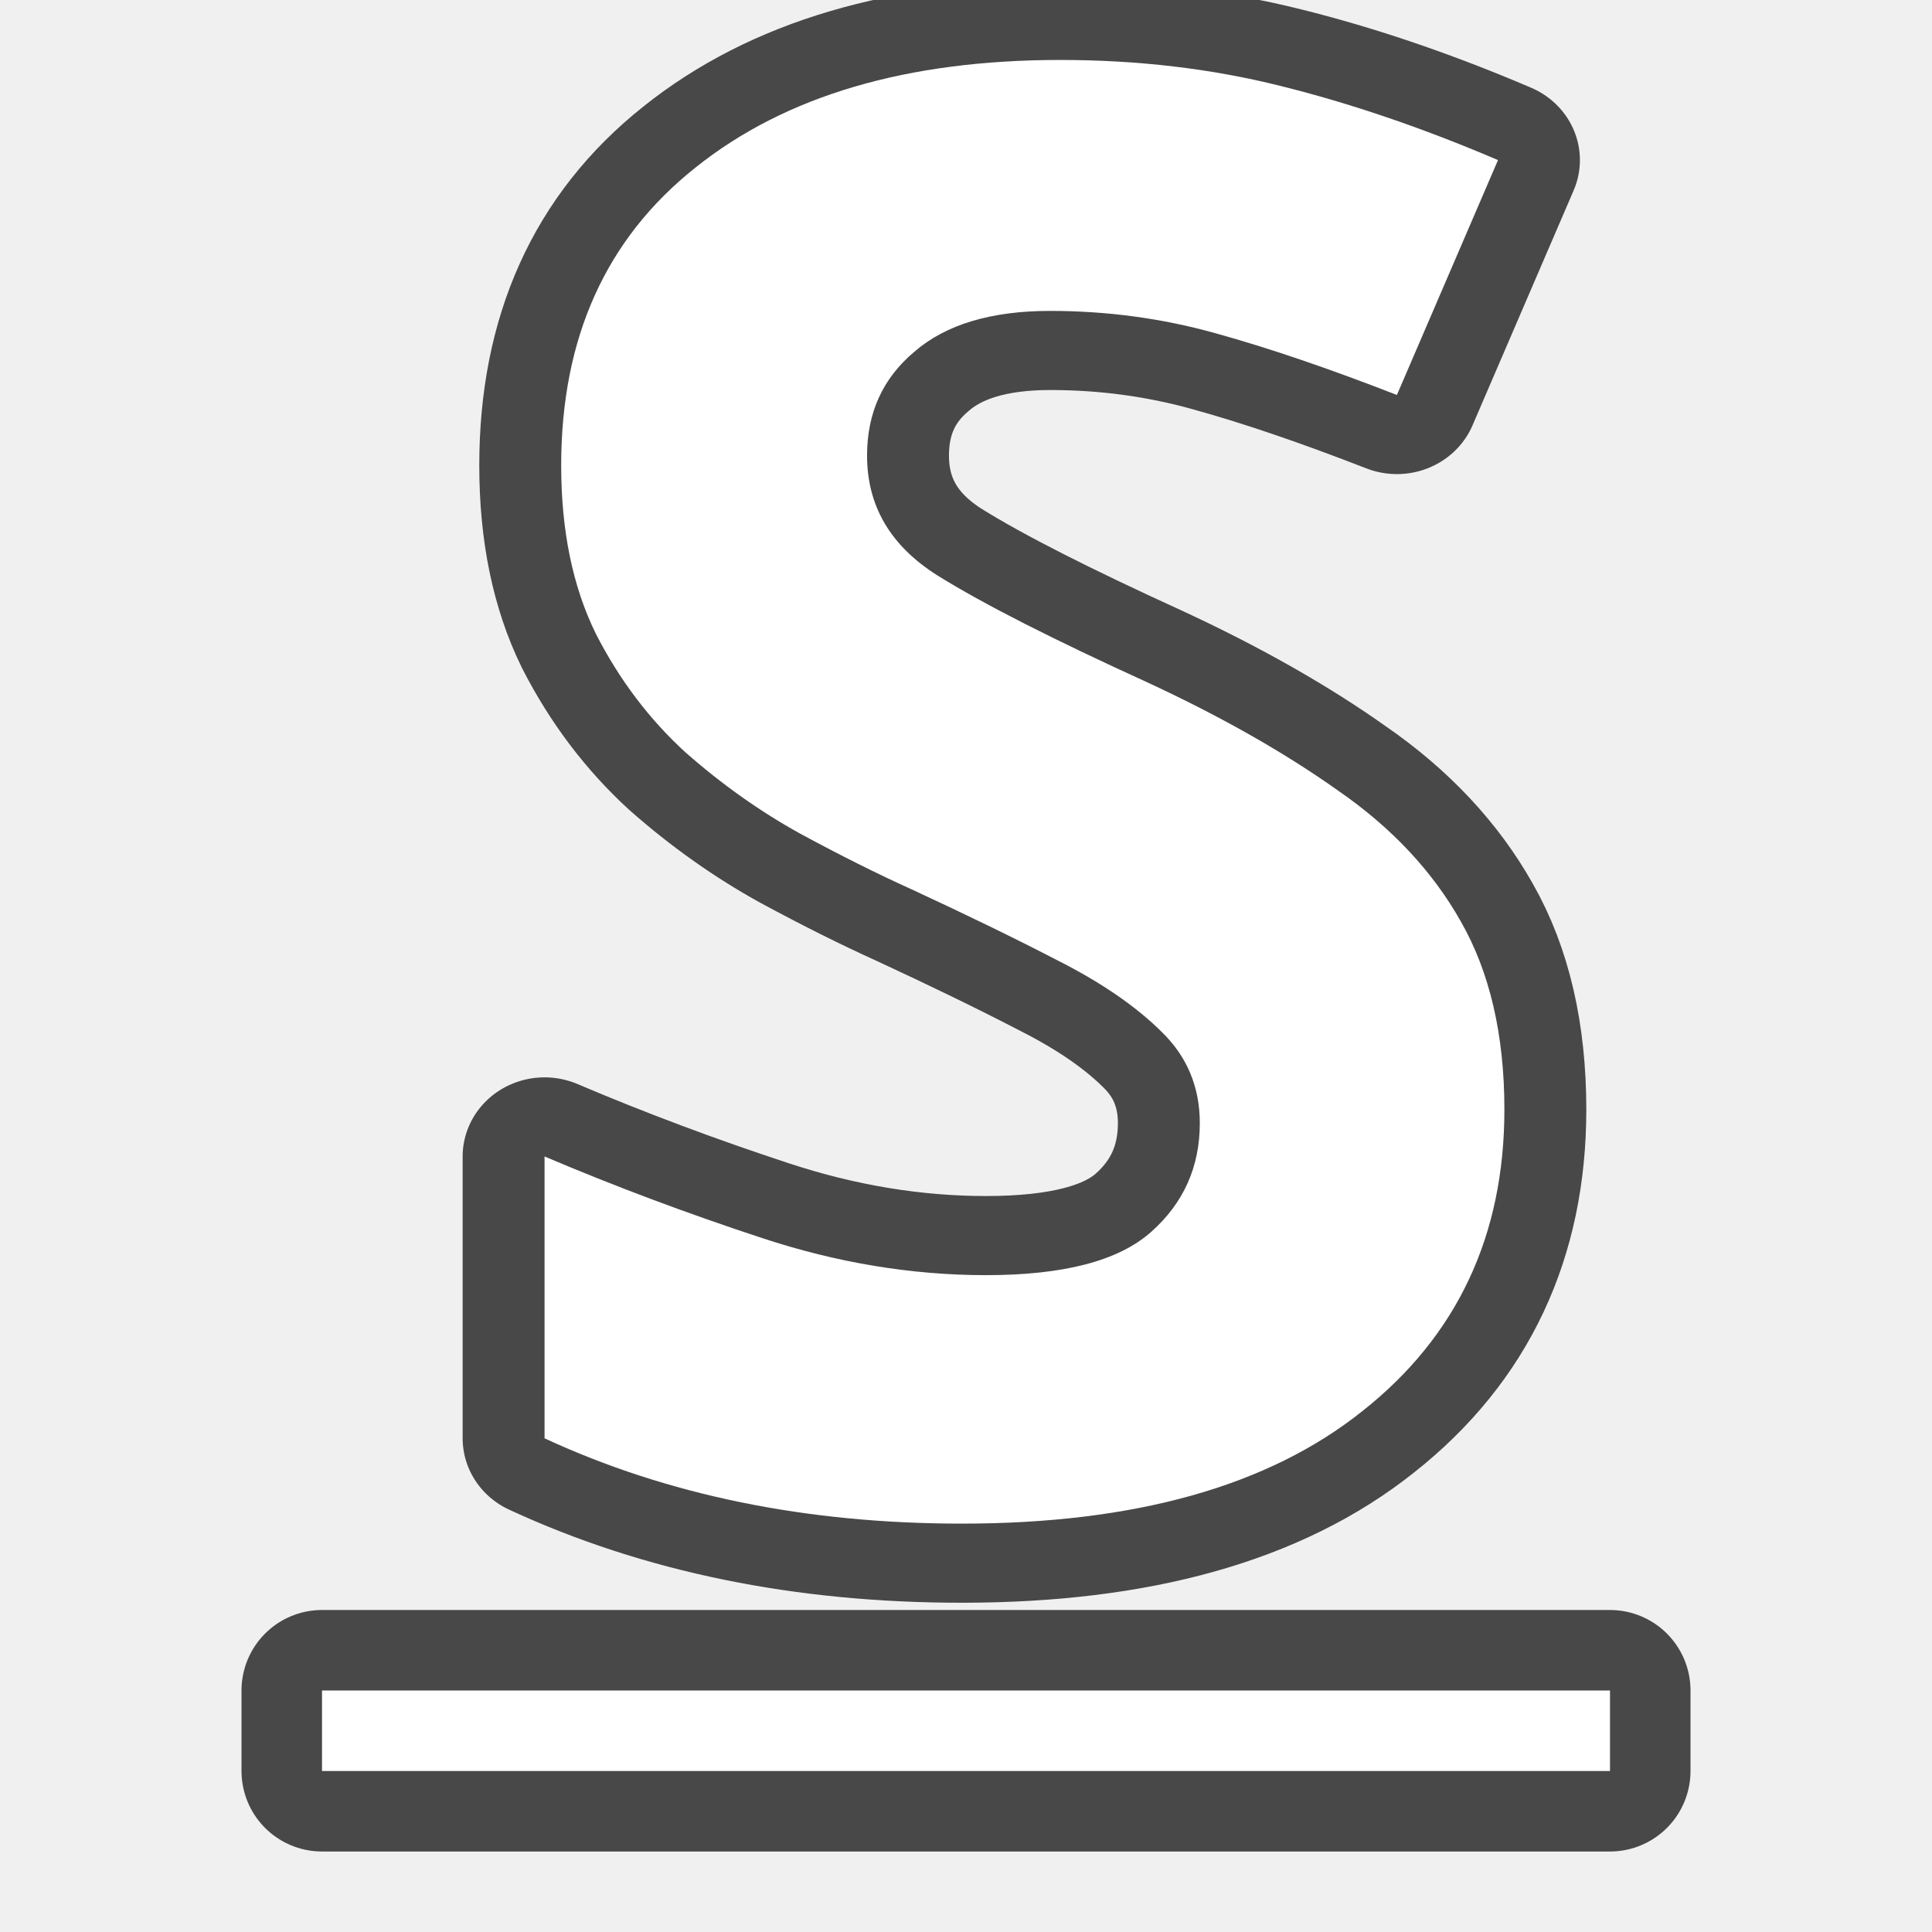
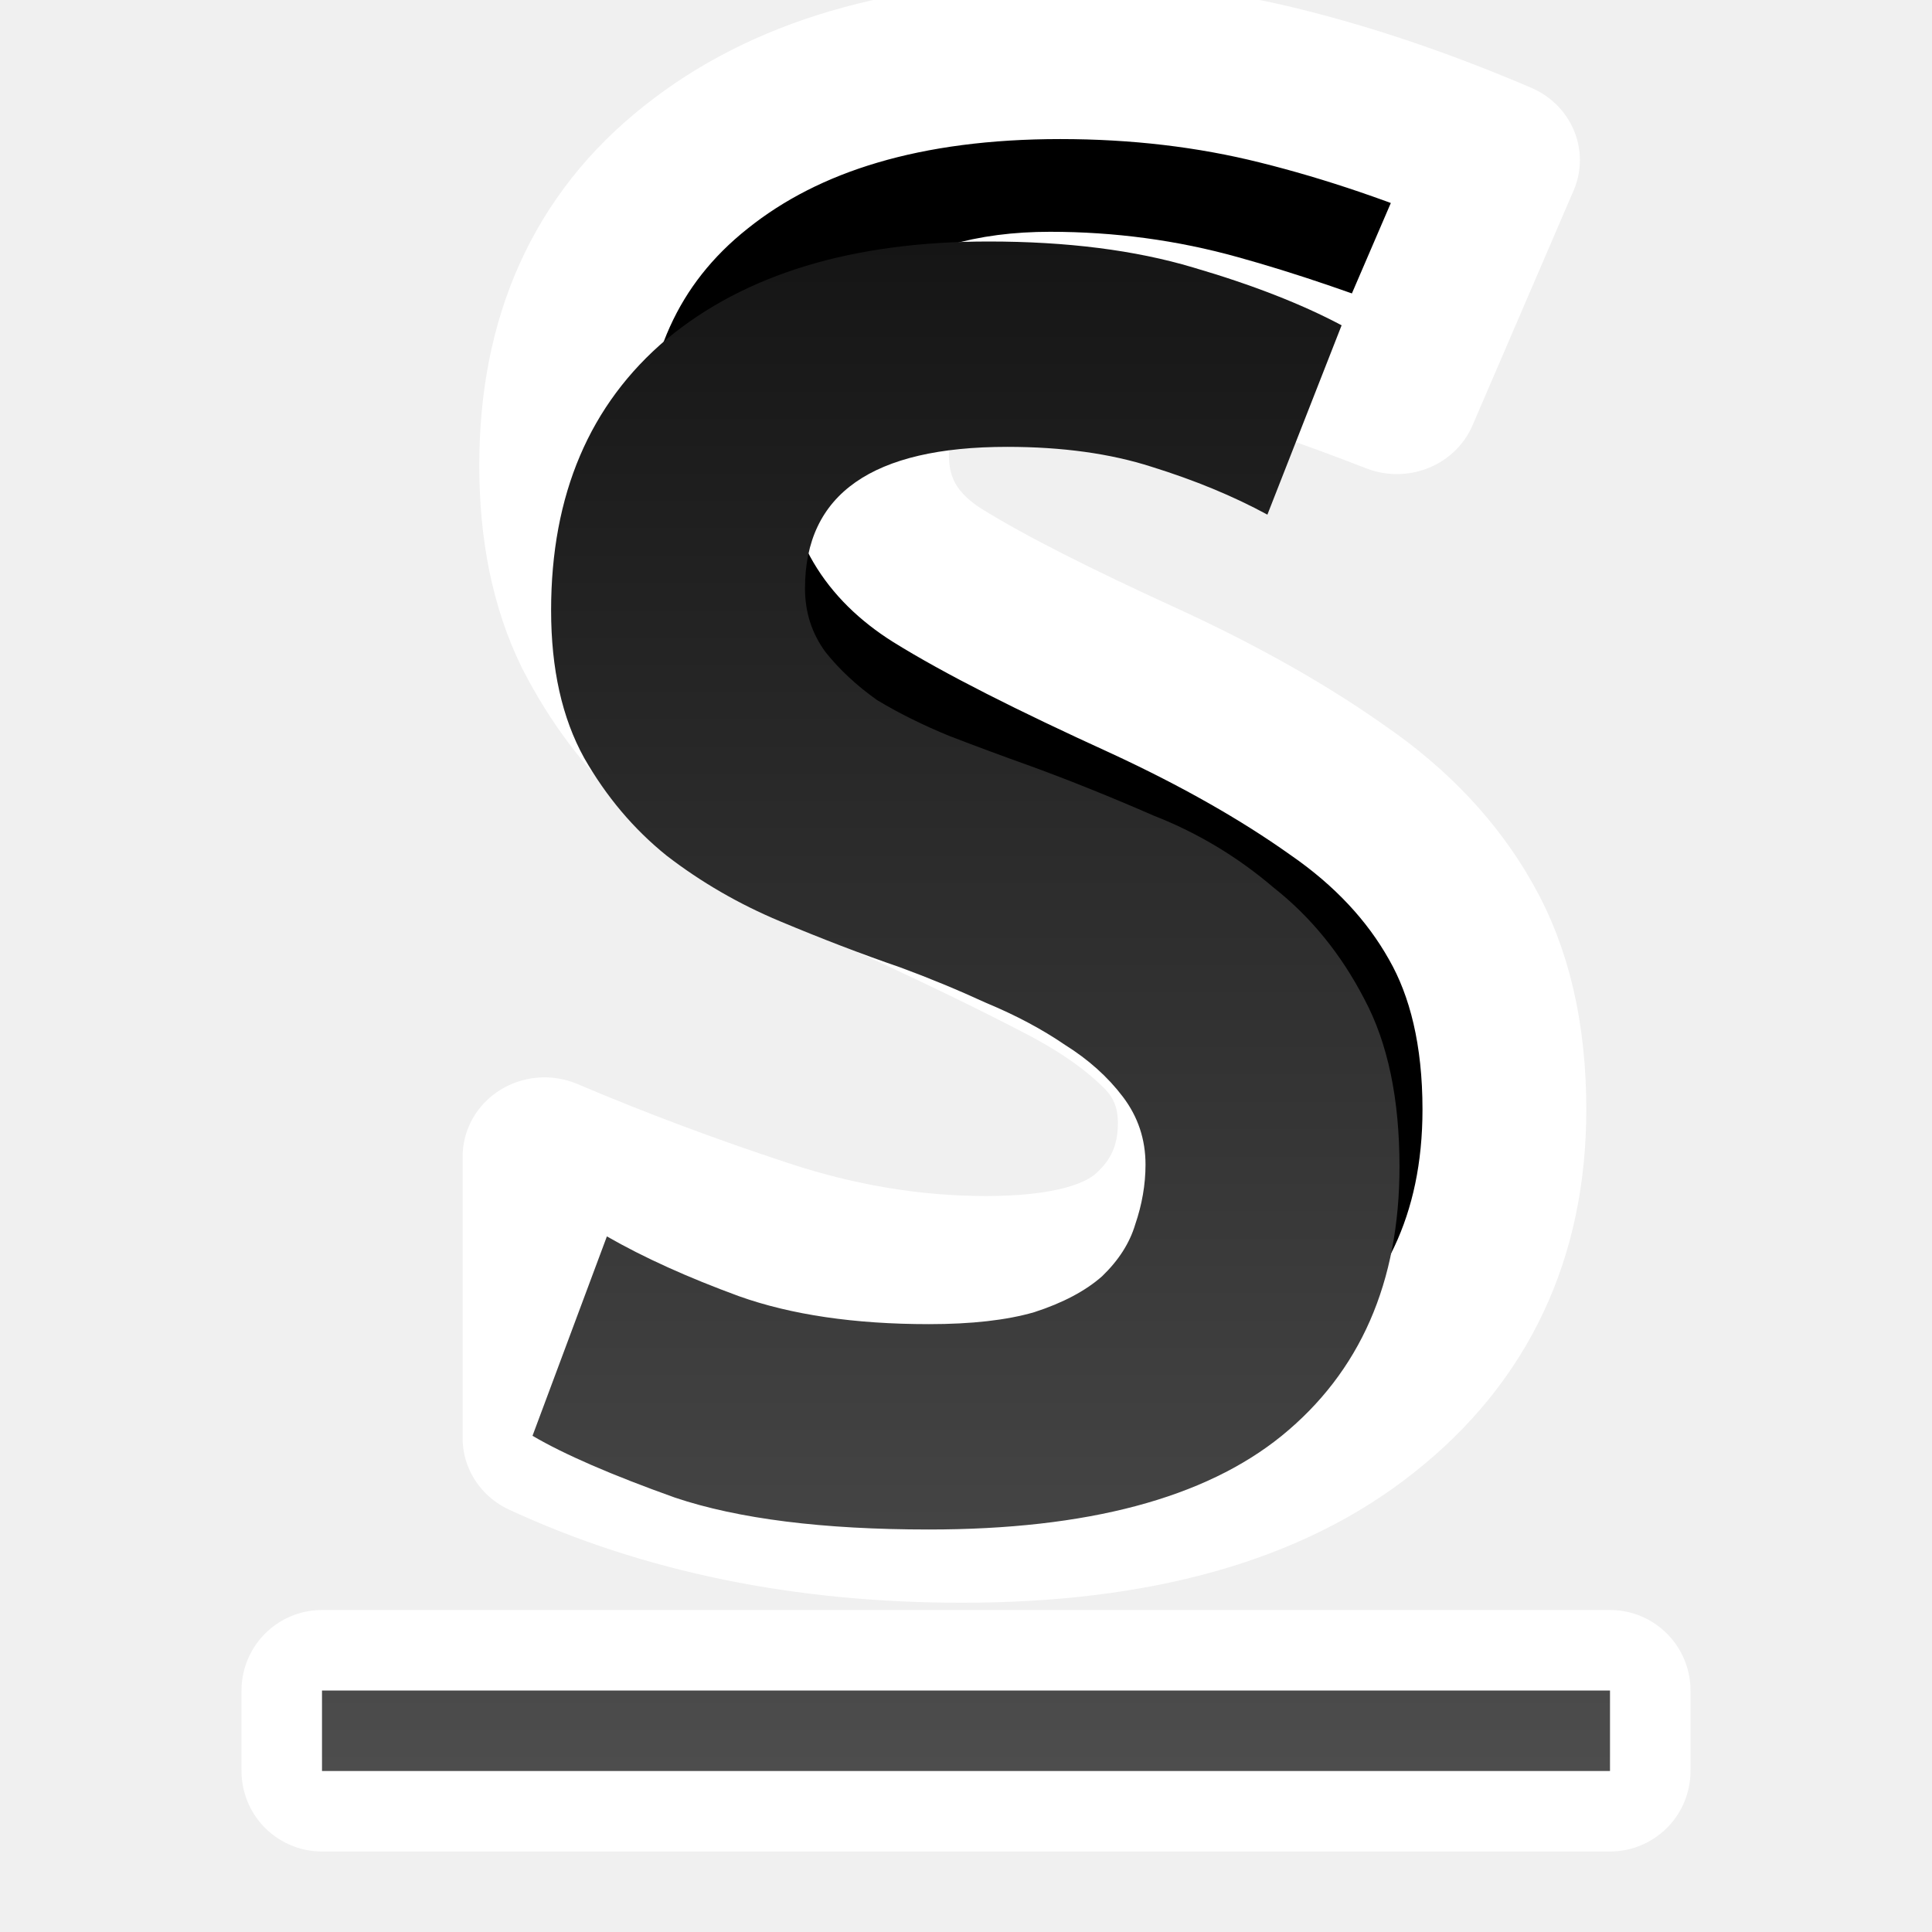
- <svg xmlns="http://www.w3.org/2000/svg" viewBox="0 0 24 24" version="1.1" id="svg4">
-   <defs id="defs8" />
-   <text transform="scale(1.017475,0.9828246)" id="text832" y="19.004" x="5.494" style="font-style:normal;font-variant:normal;font-weight:bold;font-stretch:normal;font-size:25.2px;line-height:1.25;font-family:'Ubuntu Mono';-inkscape-font-specification:'Ubuntu Mono, Bold';font-variant-ligatures:normal;font-variant-caps:normal;font-variant-numeric:normal;font-feature-settings:normal;text-align:start;letter-spacing:0px;word-spacing:0px;writing-mode:lr-tb;text-anchor:start;opacity:0.7;fill:#000000;fill-opacity:1;stroke:#000000;stroke-width:2;stroke-linejoin:round;stroke-miterlimit:4;stroke-dasharray:none" xml:space="preserve">
-     <tspan style="font-style:normal;font-variant:normal;font-weight:bold;font-stretch:normal;font-size:25.2px;font-family:'Ubuntu Mono';-inkscape-font-specification:'Ubuntu Mono, Bold';font-variant-ligatures:normal;font-variant-caps:normal;font-variant-numeric:normal;font-feature-settings:normal;text-align:start;writing-mode:lr-tb;text-anchor:start;fill:#000000;stroke:#000000;stroke-width:2;stroke-linejoin:round;stroke-miterlimit:4;stroke-dasharray:none" y="19.004" x="5.494" id="tspan830">S</tspan>
+ <svg xmlns="http://www.w3.org/2000/svg" xmlns:xlink="http://www.w3.org/1999/xlink" viewBox="0 0 24 24" version="1.1" id="svg4">
+   <defs id="defs8">
+     <linearGradient id="linearGradient844">
+       <stop style="stop-color:#151515;stop-opacity:1" offset="0" id="stop840" />
+       <stop style="stop-color:#4d4d4d;stop-opacity:1" offset="1" id="stop842" />
+     </linearGradient>
+     <linearGradient xlink:href="#linearGradient844" id="linearGradient854" gradientUnits="userSpaceOnUse" x1="12" y1="3" x2="12" y2="22" />
+   </defs>
+   <path style="opacity:1;fill:#000000;fill-opacity:1;stroke:#ffffff;stroke-width:2;stroke-linejoin:round;stroke-miterlimit:4;stroke-dasharray:none;stroke-opacity:1" d="m 4,21 v 1 h 16 v -1 z" id="path825" />
+   <text transform="scale(1.017475,0.9828246)" id="text832" y="19.004" x="5.494" style="font-style:normal;font-variant:normal;font-weight:bold;font-stretch:normal;font-size:25.2px;line-height:1.25;font-family:'Ubuntu Mono';-inkscape-font-specification:'Ubuntu Mono, Bold';font-variant-ligatures:normal;font-variant-caps:normal;font-variant-numeric:normal;font-feature-settings:normal;text-align:start;letter-spacing:0px;word-spacing:0px;writing-mode:lr-tb;text-anchor:start;opacity:1;fill:#000000;fill-opacity:1;stroke:#ffffff;stroke-width:2;stroke-linejoin:round;stroke-miterlimit:4;stroke-dasharray:none;" xml:space="preserve">
+     <tspan style="font-style:normal;font-variant:normal;font-weight:bold;font-stretch:normal;font-size:25.2px;font-family:'Ubuntu Mono';-inkscape-font-specification:'Ubuntu Mono, Bold';font-variant-ligatures:normal;font-variant-caps:normal;font-variant-numeric:normal;font-feature-settings:normal;text-align:start;writing-mode:lr-tb;text-anchor:start;fill:#000000;stroke:#ffffff;stroke-width:2;stroke-linejoin:round;stroke-miterlimit:4;stroke-dasharray:none;" y="19.004" x="5.494" id="tspan830">S</tspan>
  </text>
-   <path style="opacity:0.7;fill:#000000;fill-opacity:1;stroke:#000000;stroke-width:2;stroke-linejoin:round;stroke-miterlimit:4;stroke-dasharray:none;stroke-opacity:1" d="m 4,21 v 1 h 16 v -1 z" id="path825" />
-   <text xml:space="preserve" style="font-style:normal;font-variant:normal;font-weight:bold;font-stretch:normal;font-size:25.2px;line-height:1.25;font-family:'Ubuntu Mono';-inkscape-font-specification:'Ubuntu Mono, Bold';font-variant-ligatures:normal;font-variant-caps:normal;font-variant-numeric:normal;font-feature-settings:normal;text-align:start;letter-spacing:0px;word-spacing:0px;writing-mode:lr-tb;text-anchor:start;fill:#ffffff;fill-opacity:1;stroke:none;stroke-width:0.995" x="5.494" y="19.004" id="text818" transform="scale(1.017475,0.9828246)">
-     <tspan id="tspan816" x="5.494" y="19.004" style="font-style:normal;font-variant:normal;font-weight:bold;font-stretch:normal;font-size:25.2px;font-family:'Ubuntu Mono';-inkscape-font-specification:'Ubuntu Mono, Bold';font-variant-ligatures:normal;font-variant-caps:normal;font-variant-numeric:normal;font-feature-settings:normal;text-align:start;writing-mode:lr-tb;text-anchor:start;fill:#ffffff;stroke-width:0.995">S</tspan>
-   </text>
-   <path style="opacity:1;fill:#ffffff;fill-opacity:1;stroke:none;stroke-width:2;stroke-linecap:round;stroke-linejoin:round;stroke-miterlimit:4;stroke-dasharray:none;stroke-opacity:1" d="m 4,21 h 16 v 1 H 4 Z" id="rect828" />
+   <g aria-label="S" transform="scale(1.017475,0.9828246)" id="text818" style="font-style:normal;font-variant:normal;font-weight:bold;font-stretch:normal;font-size:25.2px;line-height:1.25;font-family:'Ubuntu Mono';-inkscape-font-specification:'Ubuntu Mono, Bold';font-variant-ligatures:normal;font-variant-caps:normal;font-variant-numeric:normal;font-feature-settings:normal;text-align:start;letter-spacing:0px;word-spacing:0px;writing-mode:lr-tb;text-anchor:start;fill:#ffffff;fill-opacity:1;stroke:none;stroke-width:0.995" />
+   <path id="path852" style="opacity:1;fill:url(#linearGradient854);fill-opacity:1;stroke:none;stroke-width:2;stroke-linecap:round;stroke-linejoin:round;stroke-miterlimit:4;stroke-dasharray:none;stroke-opacity:1" d="M 12.281 3 C 10.589 3 9.256 3.404 8.281 4.213 C 7.324 5.022 6.846 6.146 6.846 7.582 C 6.846 8.309 6.982 8.919 7.256 9.414 C 7.529 9.893 7.871 10.299 8.281 10.629 C 8.709 10.959 9.179 11.231 9.691 11.445 C 10.204 11.66 10.701 11.851 11.18 12.016 C 11.539 12.148 11.897 12.296 12.256 12.461 C 12.615 12.61 12.94 12.782 13.23 12.98 C 13.521 13.162 13.761 13.377 13.949 13.625 C 14.137 13.873 14.23 14.153 14.23 14.467 C 14.23 14.714 14.187 14.963 14.102 15.211 C 14.033 15.442 13.897 15.655 13.691 15.854 C 13.486 16.035 13.205 16.185 12.846 16.301 C 12.504 16.4 12.069 16.449 11.539 16.449 C 10.616 16.449 9.829 16.333 9.18 16.102 C 8.547 15.87 8.001 15.624 7.539 15.359 L 6.615 17.836 C 7.008 18.067 7.598 18.323 8.385 18.604 C 9.171 18.868 10.223 19 11.539 19 C 13.505 19 14.965 18.612 15.922 17.836 C 16.896 17.043 17.385 15.929 17.385 14.492 C 17.385 13.65 17.24 12.957 16.949 12.412 C 16.659 11.851 16.282 11.389 15.82 11.025 C 15.376 10.646 14.881 10.347 14.334 10.133 C 13.804 9.902 13.291 9.695 12.795 9.514 C 12.47 9.398 12.137 9.275 11.795 9.143 C 11.47 9.01 11.17 8.862 10.896 8.697 C 10.64 8.516 10.427 8.316 10.256 8.102 C 10.085 7.87 10 7.606 10 7.309 C 10 6.136 10.837 5.551 12.512 5.551 C 13.195 5.551 13.794 5.634 14.307 5.799 C 14.837 5.964 15.317 6.161 15.744 6.393 L 16.666 4.041 C 16.17 3.777 15.555 3.537 14.82 3.322 C 14.102 3.108 13.256 3 12.281 3 z M 4 21 L 4 22 L 20 22 L 20 21 L 4 21 z " />
</svg>
